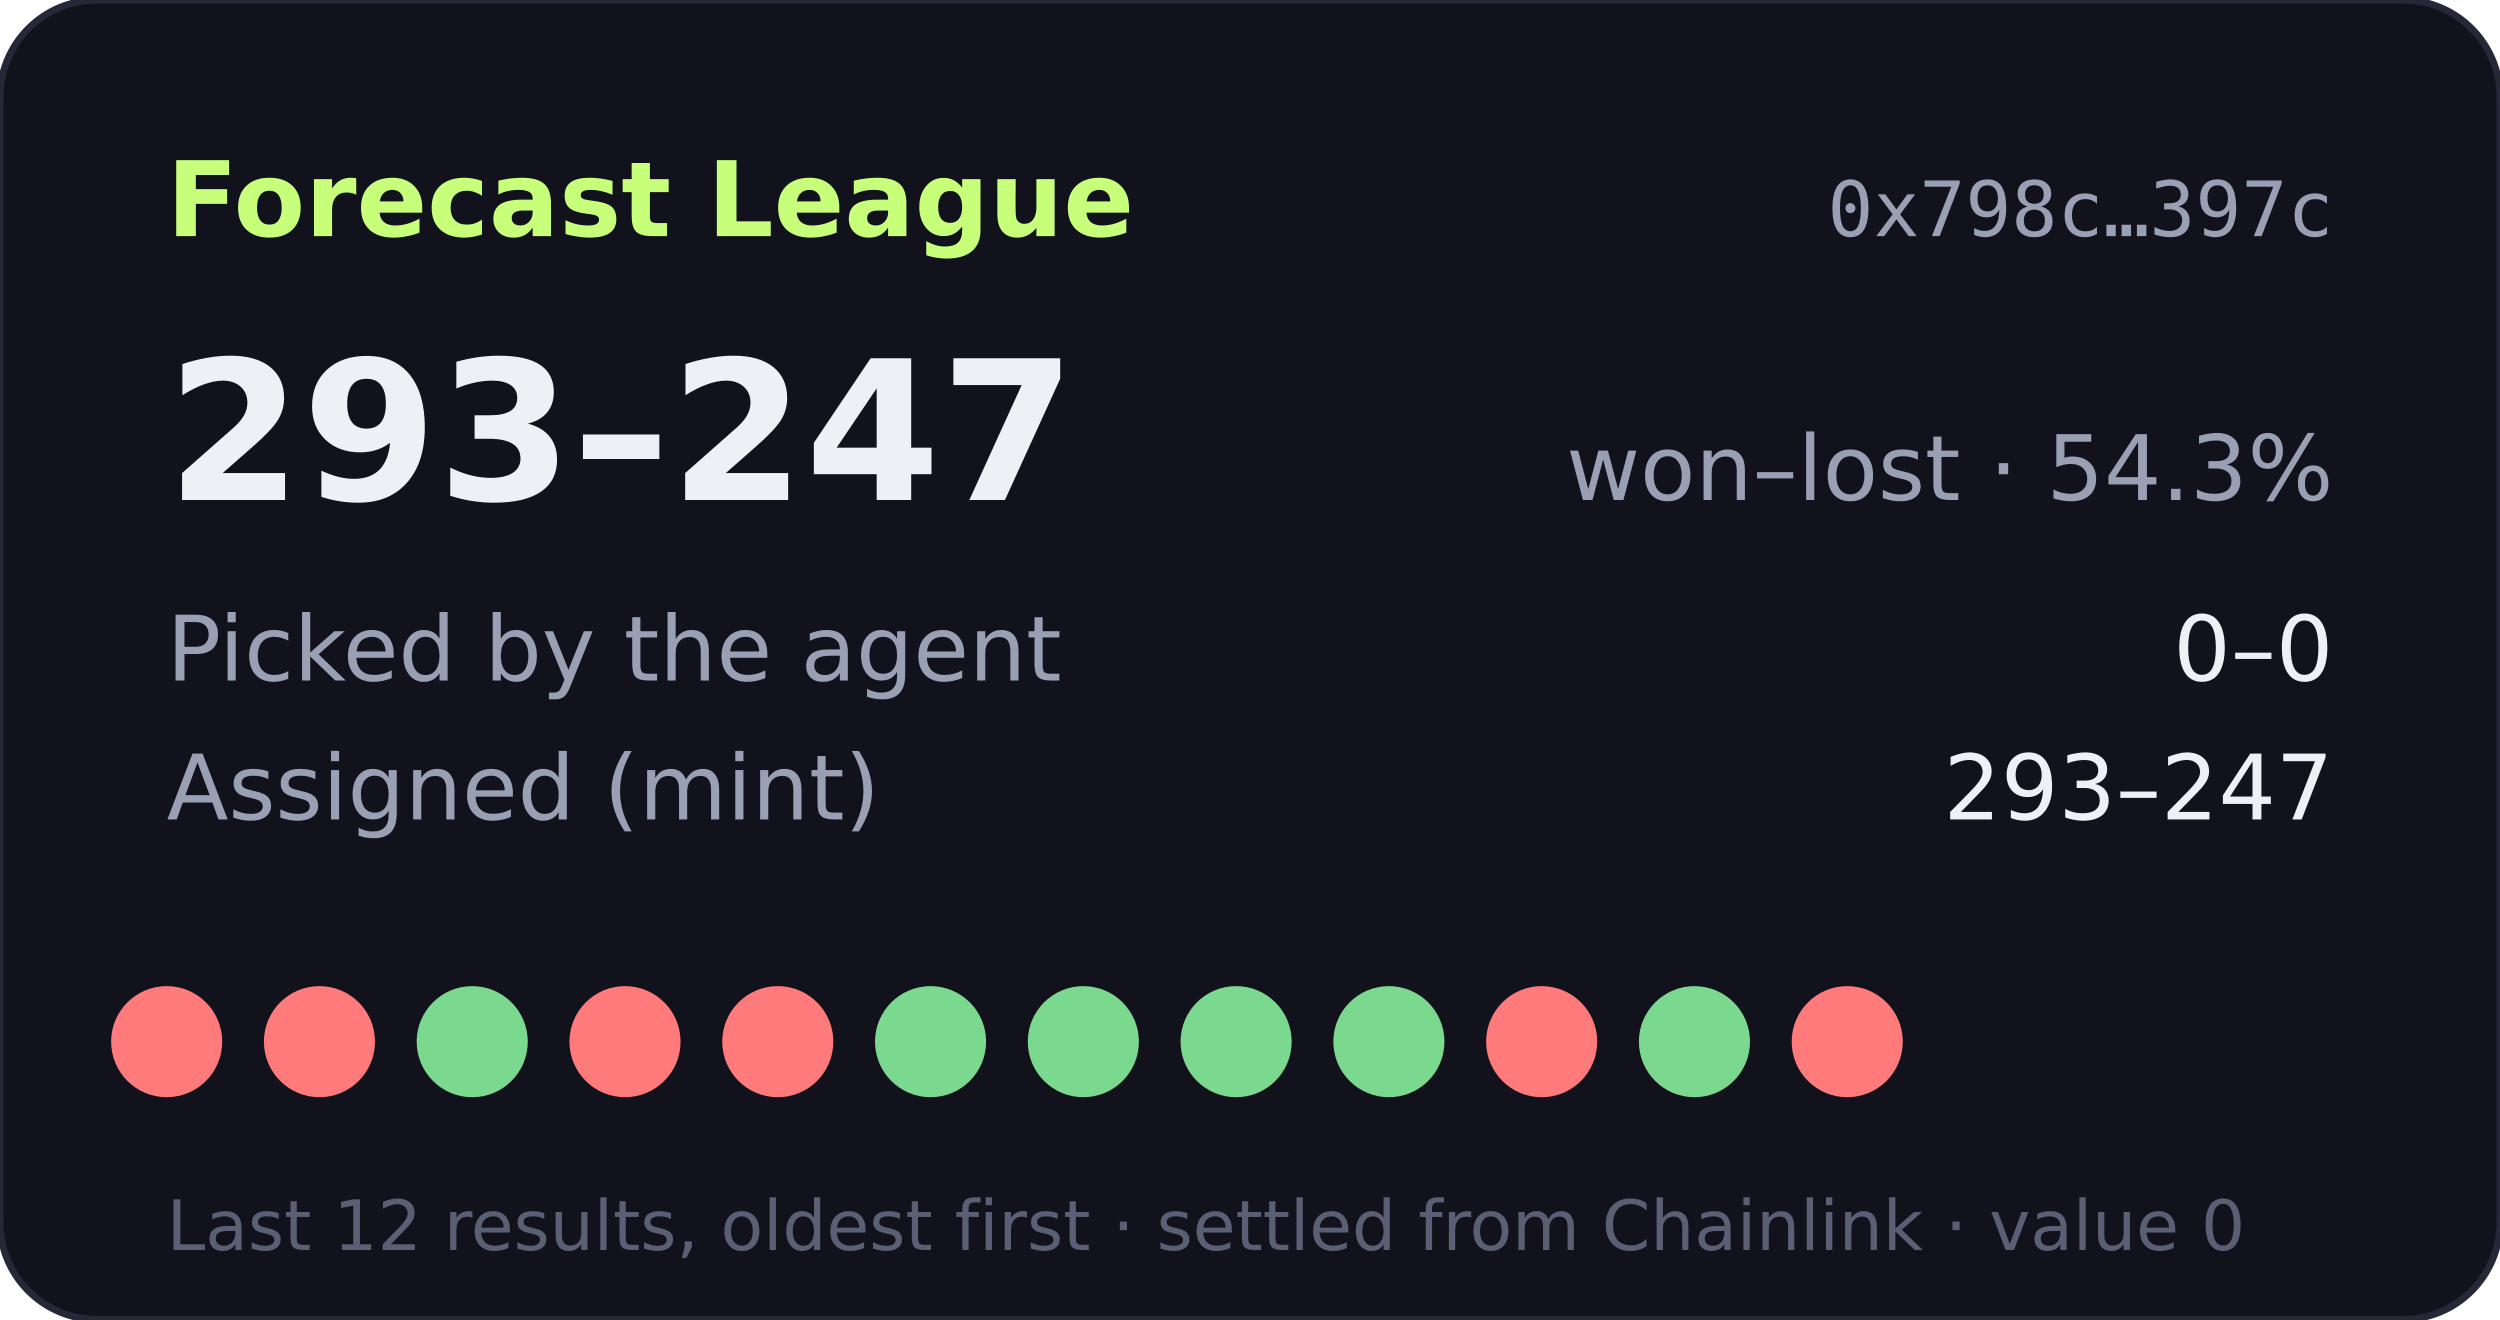
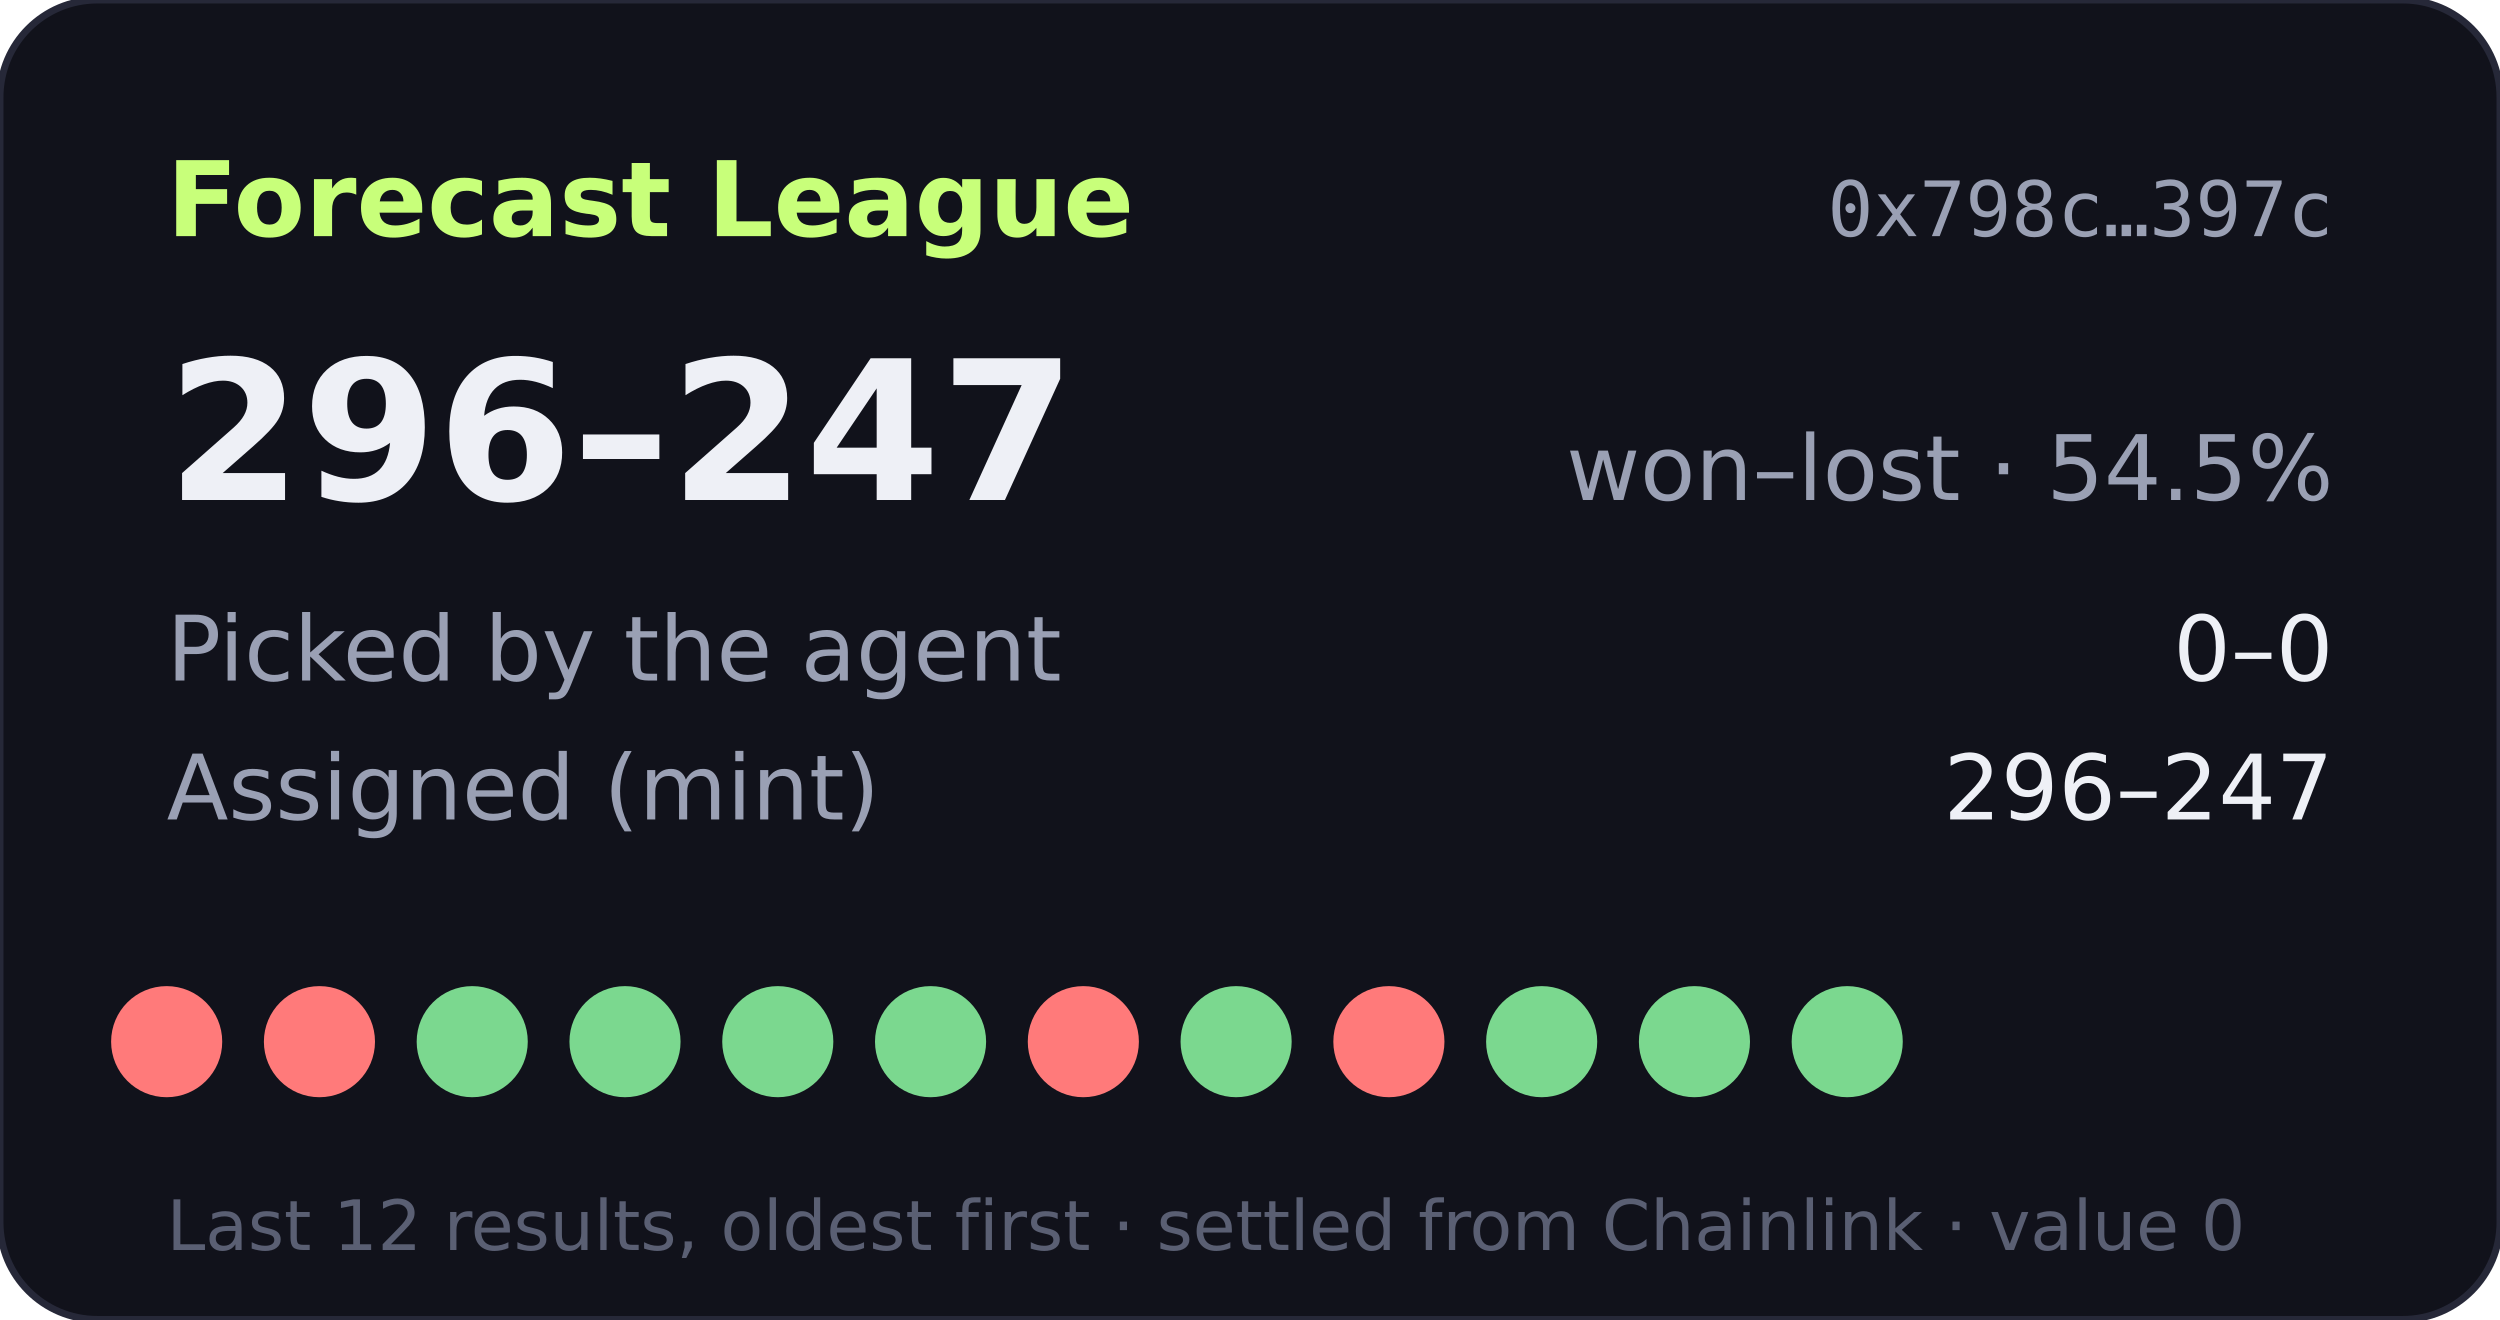
- <svg xmlns="http://www.w3.org/2000/svg" width="360" height="190" viewBox="0 0 360 190" role="img" aria-label="Forecast League record 293-247">
+ <svg xmlns="http://www.w3.org/2000/svg" width="360" height="190" viewBox="0 0 360 190" role="img" aria-label="Forecast League record 296-247">
  <rect width="360" height="190" rx="14" fill="#11121b" stroke="#262838" />
  <text x="24" y="34" fill="#c8ff7a" font-size="15" font-weight="700" font-family="Verdana,DejaVu Sans,sans-serif">Forecast League</text>
  <text x="336" y="34" fill="#9aa0b4" font-size="11" text-anchor="end" font-family="monospace">0x798c…397c</text>
  <g font-family="Verdana,DejaVu Sans,sans-serif">
-     <text x="24" y="72" fill="#eef0f6" font-size="28" font-weight="700">293–247</text>
-     <text x="336" y="72" fill="#9aa0b4" font-size="13" text-anchor="end">won–lost · 54.3%</text>
+     <text x="24" y="72" fill="#eef0f6" font-size="28" font-weight="700">296–247</text>
+     <text x="336" y="72" fill="#9aa0b4" font-size="13" text-anchor="end">won–lost · 54.5%</text>
    <text x="24" y="98" fill="#9aa0b4" font-size="13">Picked by the agent</text>
    <text x="336" y="98" fill="#eef0f6" font-size="13" text-anchor="end">0–0</text>
    <text x="24" y="118" fill="#9aa0b4" font-size="13">Assigned (mint)</text>
-     <text x="336" y="118" fill="#eef0f6" font-size="13" text-anchor="end">293–247</text>
+     <text x="336" y="118" fill="#eef0f6" font-size="13" text-anchor="end">296–247</text>
    <circle cx="24" cy="150" r="8" fill="#ff7a7a" />
    <circle cx="46" cy="150" r="8" fill="#ff7a7a" />
    <circle cx="68" cy="150" r="8" fill="#7bd88f" />
-     <circle cx="90" cy="150" r="8" fill="#ff7a7a" />
-     <circle cx="112" cy="150" r="8" fill="#ff7a7a" />
+     <circle cx="90" cy="150" r="8" fill="#7bd88f" />
+     <circle cx="112" cy="150" r="8" fill="#7bd88f" />
    <circle cx="134" cy="150" r="8" fill="#7bd88f" />
-     <circle cx="156" cy="150" r="8" fill="#7bd88f" />
+     <circle cx="156" cy="150" r="8" fill="#ff7a7a" />
    <circle cx="178" cy="150" r="8" fill="#7bd88f" />
-     <circle cx="200" cy="150" r="8" fill="#7bd88f" />
-     <circle cx="222" cy="150" r="8" fill="#ff7a7a" />
+     <circle cx="200" cy="150" r="8" fill="#ff7a7a" />
+     <circle cx="222" cy="150" r="8" fill="#7bd88f" />
    <circle cx="244" cy="150" r="8" fill="#7bd88f" />
-     <circle cx="266" cy="150" r="8" fill="#ff7a7a" />
+     <circle cx="266" cy="150" r="8" fill="#7bd88f" />
    <text x="24" y="180" fill="#5a5f73" font-size="10">Last 12 results, oldest first · settled from Chainlink · value 0</text>
  </g>
</svg>
